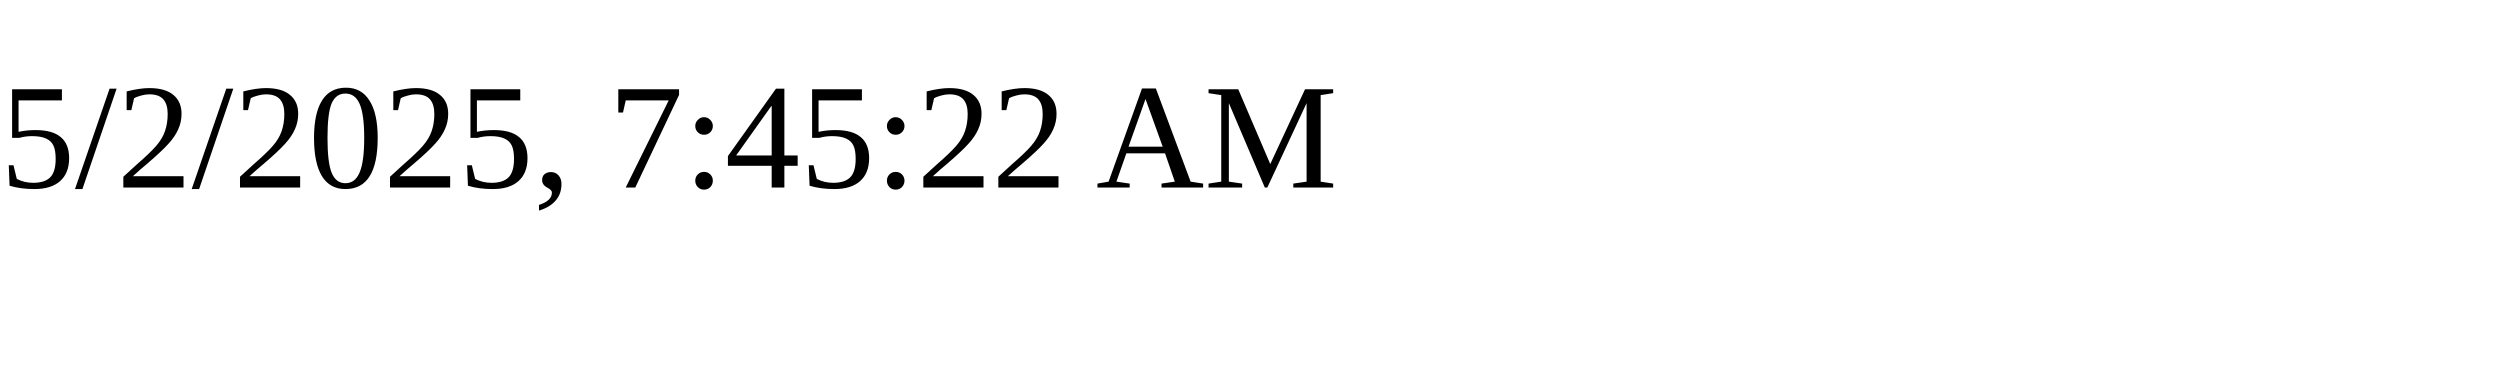
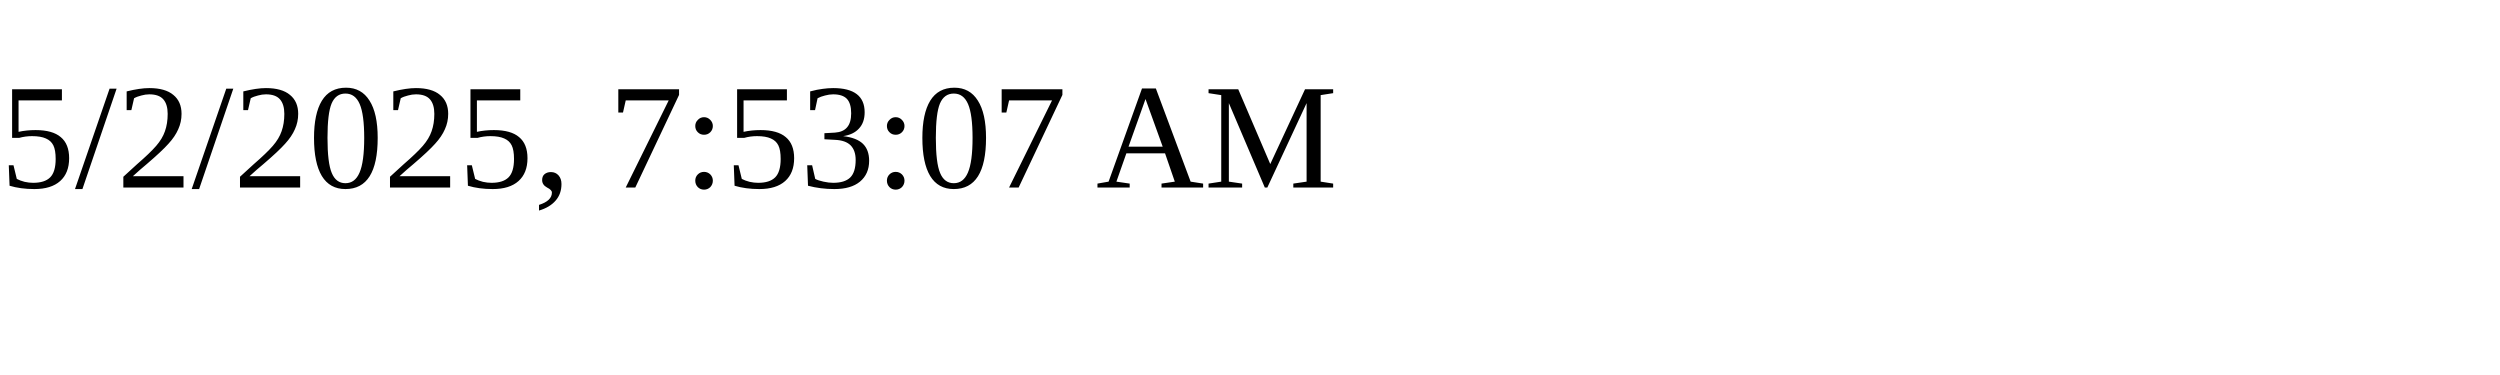
<svg xmlns="http://www.w3.org/2000/svg" height="30" width="200">
-   <text x="0" y="15">5/2/2025, 7:45:22 AM</text>
+   <text x="0" y="15">5/2/2025, 7:53:07 AM</text>
</svg>
